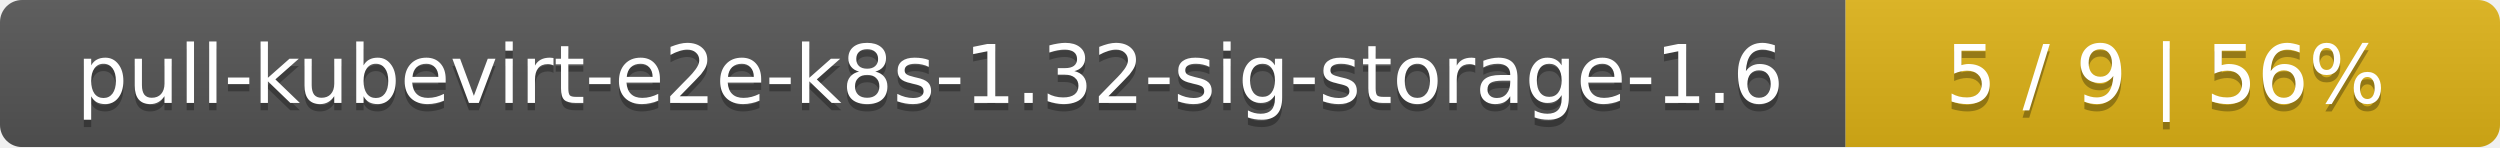
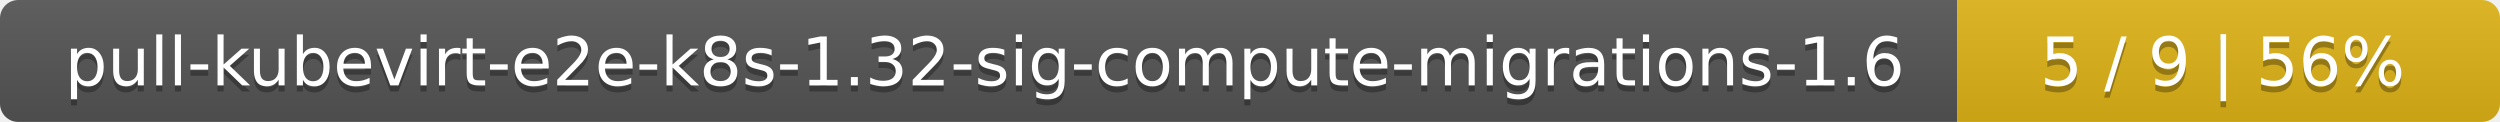
- <svg xmlns="http://www.w3.org/2000/svg" width="340" height="20">
+ <svg xmlns="http://www.w3.org/2000/svg" width="410" height="20">
  <linearGradient id="smooth" x2="0" y2="100%">
    <stop offset="0" stop-color="#bbb" stop-opacity=".1" />
    <stop offset="1" stop-opacity=".1" />
  </linearGradient>
  <mask id="round">
-     <rect width="340" height="20" rx="3" fill="#fff" />
+     <rect width="410" height="20" rx="3" fill="#fff" />
  </mask>
  <g mask="url(#round)">
-     <rect width="251" height="20" fill="#555" />
-     <rect x="251" width="89" height="20" fill="#dfb317" />
-     <rect width="340" height="20" fill="url(#smooth)" />
+     <rect width="321" height="20" fill="#555" />
+     <rect x="321" width="89" height="20" fill="#dfb317" />
+     <rect width="410" height="20" fill="url(#smooth)" />
  </g>
  <g fill="#fff" text-anchor="middle" font-family="DejaVu Sans,Verdana,Geneva,sans-serif" font-size="11">
-     <text x="126.5" y="15" fill="#010101" fill-opacity=".3">pull-kubevirt-e2e-k8s-1.32-sig-storage-1.6</text>
-     <text x="126.5" y="14">pull-kubevirt-e2e-k8s-1.32-sig-storage-1.6</text>
-     <text x="294.5" y="15" fill="#010101" fill-opacity=".3">5 / 9    |    56%</text>
-     <text x="294.5" y="14">5 / 9    |    56%</text>
+     <text x="161.5" y="15" fill="#010101" fill-opacity=".3">pull-kubevirt-e2e-k8s-1.32-sig-compute-migrations-1.6</text>
+     <text x="161.5" y="14">pull-kubevirt-e2e-k8s-1.32-sig-compute-migrations-1.6</text>
+     <text x="364.5" y="15" fill="#010101" fill-opacity=".3">5 / 9    |    56%</text>
+     <text x="364.5" y="14">5 / 9    |    56%</text>
  </g>
</svg>
